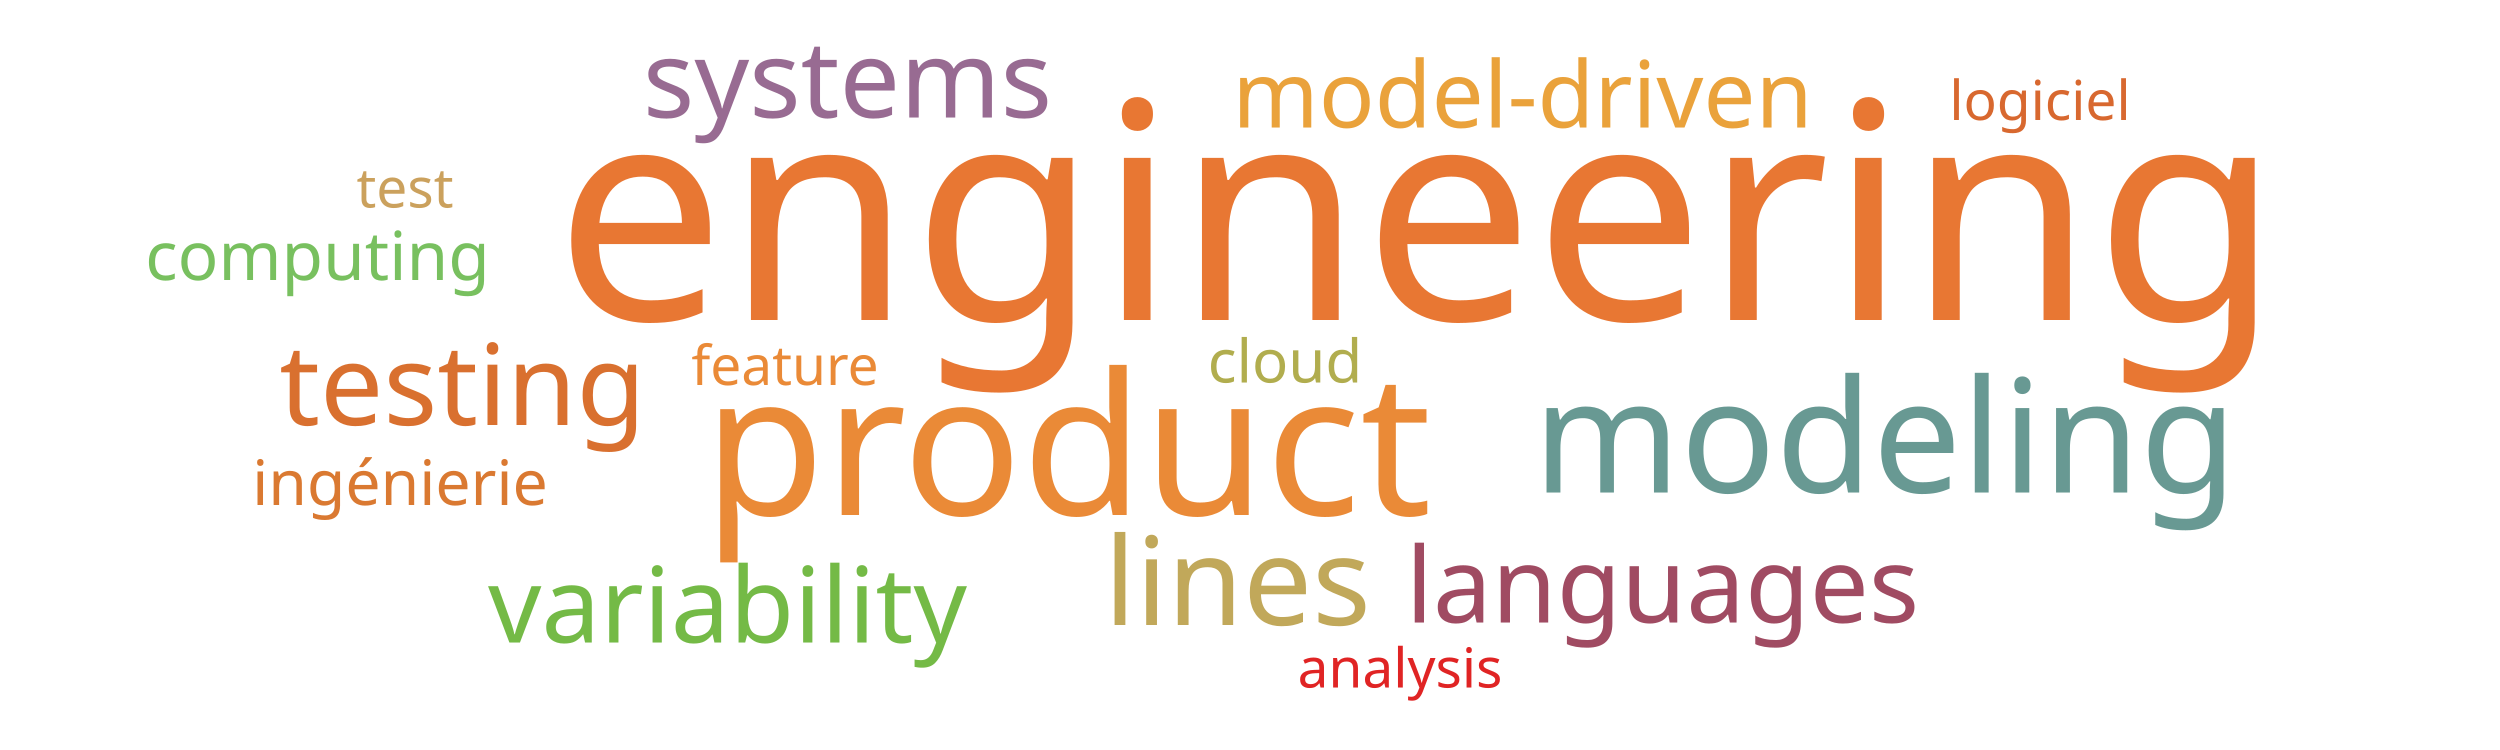
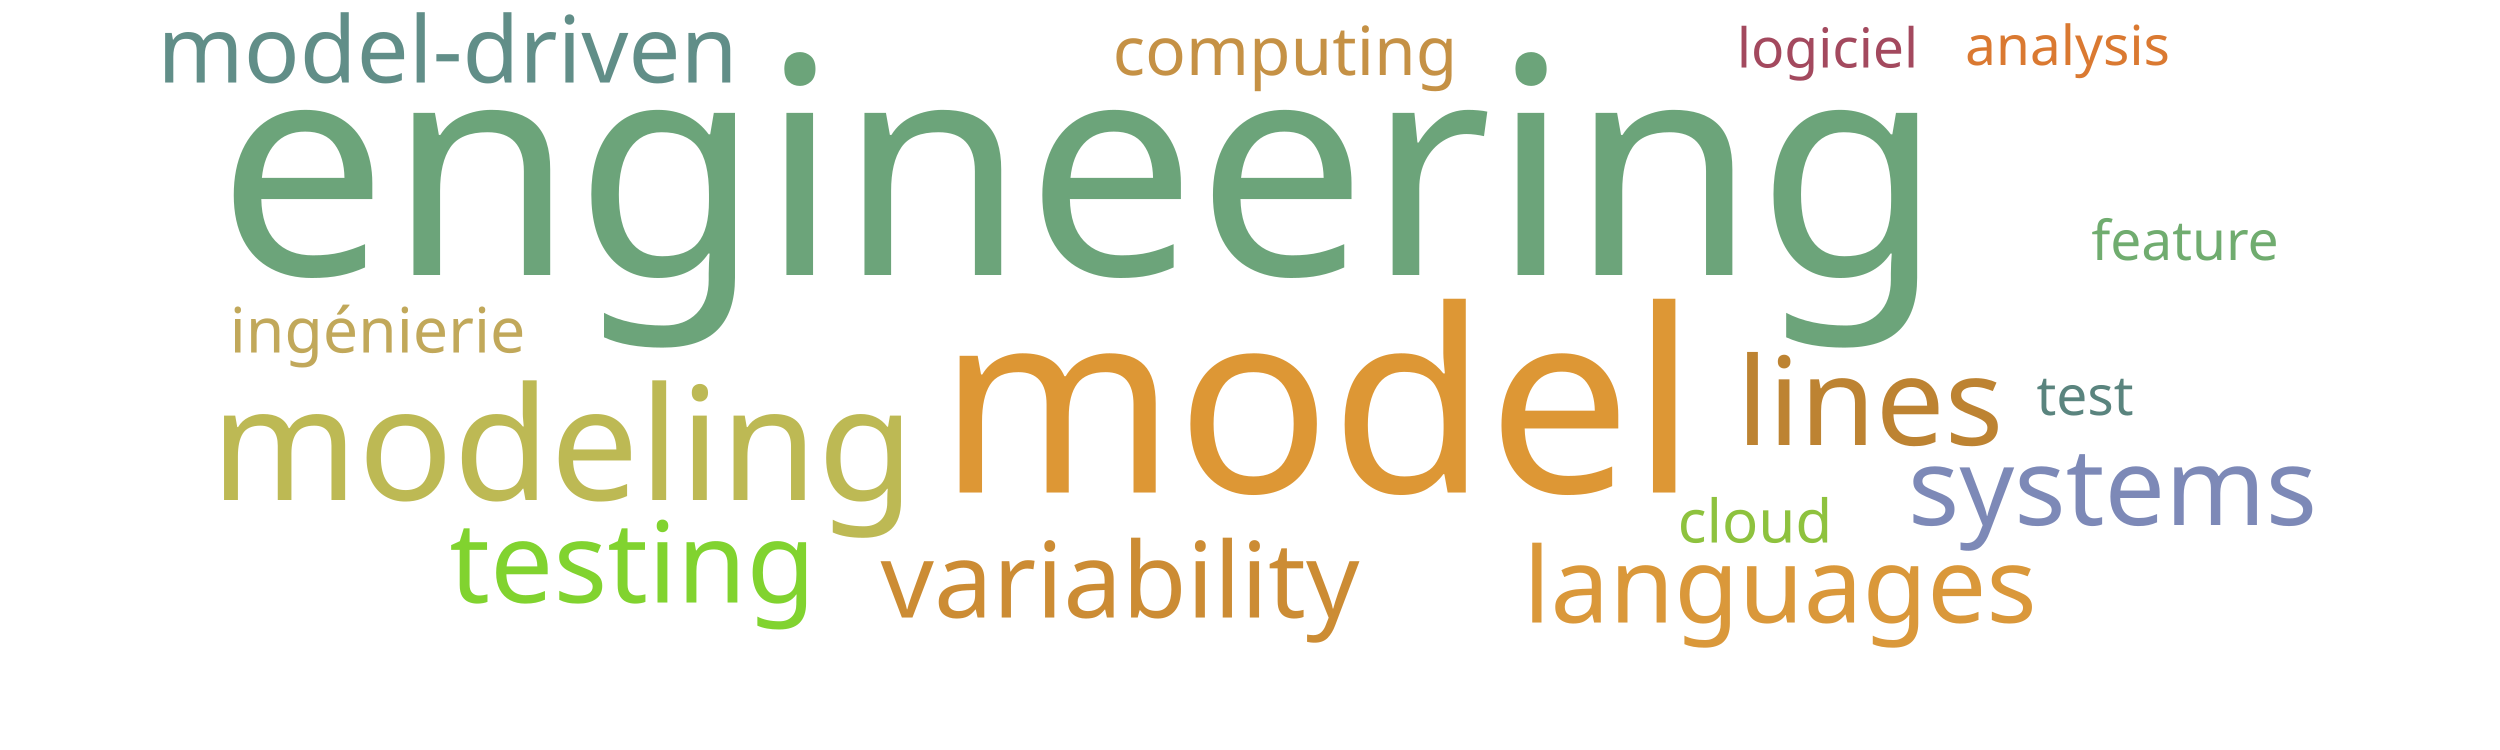
<svg xmlns="http://www.w3.org/2000/svg" width="1000" height="300">
  <g transform="translate(500, 150)">
-     <text text-anchor="middle" style="font-family: Impact; font-size: 121px; fill: #e87733" transform="translate(67,-22)rotate(0)">engineering</text>
-     <text text-anchor="middle" style="font-family: Impact; font-size: 79px; fill: #ea8a37" transform="translate(-73,56)rotate(0)">product</text>
-     <text text-anchor="middle" style="font-family: Impact; font-size: 63px; fill: #689993" transform="translate(254,47)rotate(0)">modeling</text>
-     <text text-anchor="middle" style="font-family: Impact; font-size: 49px; fill: #c1a85a" transform="translate(-5,100)rotate(0)">lines</text>
-     <text text-anchor="middle" style="font-family: Impact; font-size: 45px; fill: #d9702f" transform="translate(-315,20)rotate(0)">testing</text>
-     <text text-anchor="middle" style="font-family: Impact; font-size: 43px; fill: #986b92" transform="translate(-161,-103)rotate(0)">systems</text>
-     <text text-anchor="middle" style="font-family: Impact; font-size: 42px; fill: #74ba46" transform="translate(-209,107)rotate(0)">variability</text>
-     <text text-anchor="middle" style="font-family: Impact; font-size: 42px; fill: #a04b62" transform="translate(165,99)rotate(0)">languages</text>
-     <text text-anchor="middle" style="font-family: Impact; font-size: 37px; fill: #eaa23b" transform="translate(109,-99)rotate(0)">model-driven</text>
-     <text text-anchor="middle" style="font-family: Impact; font-size: 27px; fill: #78c05f" transform="translate(-373,-38)rotate(0)">computing</text>
-     <text text-anchor="middle" style="font-family: Impact; font-size: 25px; fill: #da7931" transform="translate(-340,52)rotate(0)">ingénierie</text>
-     <text text-anchor="middle" style="font-family: Impact; font-size: 24px; fill: #b1ad4e" transform="translate(14,3)rotate(0)">cloud</text>
-     <text text-anchor="middle" style="font-family: Impact; font-size: 22px; fill: #cba15d" transform="translate(-338,-67)rotate(0)">test</text>
-     <text text-anchor="middle" style="font-family: Impact; font-size: 22px; fill: #d8682f" transform="translate(316,-102)rotate(0)">logiciel</text>
-     <text text-anchor="middle" style="font-family: Impact; font-size: 22px; fill: #ea8a37" transform="translate(-186,4)rotate(0)">feature</text>
-     <text text-anchor="middle" style="font-family: Impact; font-size: 22px; fill: #e02424" transform="translate(60,125)rotate(0)">analysis</text>
+     <text text-anchor="middle" style="font-family: Impact; font-size: 121px; fill: #6ca47a" transform="translate(-68,-40)rotate(0)">engineering</text>
+     <text text-anchor="middle" style="font-family: Impact; font-size: 102px; fill: #dd9735" transform="translate(27,47)rotate(0)">model</text>
+     <text text-anchor="middle" style="font-family: Impact; font-size: 63px; fill: #bdb954" transform="translate(-275,50)rotate(0)">modeling</text>
+     <text text-anchor="middle" style="font-family: Impact; font-size: 49px; fill: #bd8332" transform="translate(248,28)rotate(0)">lines</text>
+     <text text-anchor="middle" style="font-family: Impact; font-size: 45px; fill: #81d32f" transform="translate(-247,91)rotate(0)">testing</text>
+     <text text-anchor="middle" style="font-family: Impact; font-size: 43px; fill: #7d89b7" transform="translate(345,60)rotate(0)">systems</text>
+     <text text-anchor="middle" style="font-family: Impact; font-size: 42px; fill: #cc8c34" transform="translate(-52,97)rotate(0)">variability</text>
+     <text text-anchor="middle" style="font-family: Impact; font-size: 42px; fill: #da983a" transform="translate(212,99)rotate(0)">languages</text>
+     <text text-anchor="middle" style="font-family: Impact; font-size: 37px; fill: #618e88" transform="translate(-321,-117)rotate(0)">model-driven</text>
+     <text text-anchor="middle" style="font-family: Impact; font-size: 27px; fill: #c59145" transform="translate(14,-120)rotate(0)">computing</text>
+     <text text-anchor="middle" style="font-family: Impact; font-size: 25px; fill: #c1a85a" transform="translate(-349,-9)rotate(0)">ingénierie</text>
+     <text text-anchor="middle" style="font-family: Impact; font-size: 24px; fill: #8ec23e" transform="translate(202,67)rotate(0)">cloud</text>
+     <text text-anchor="middle" style="font-family: Impact; font-size: 22px; fill: #5a847e" transform="translate(334,16)rotate(0)">test</text>
+     <text text-anchor="middle" style="font-family: Impact; font-size: 22px; fill: #a3495e" transform="translate(231,-123)rotate(0)">logiciel</text>
+     <text text-anchor="middle" style="font-family: Impact; font-size: 22px; fill: #70ac6f" transform="translate(374,-46)rotate(0)">feature</text>
+     <text text-anchor="middle" style="font-family: Impact; font-size: 22px; fill: #da7931" transform="translate(327,-124)rotate(0)">analysis</text>
  </g>
</svg>
